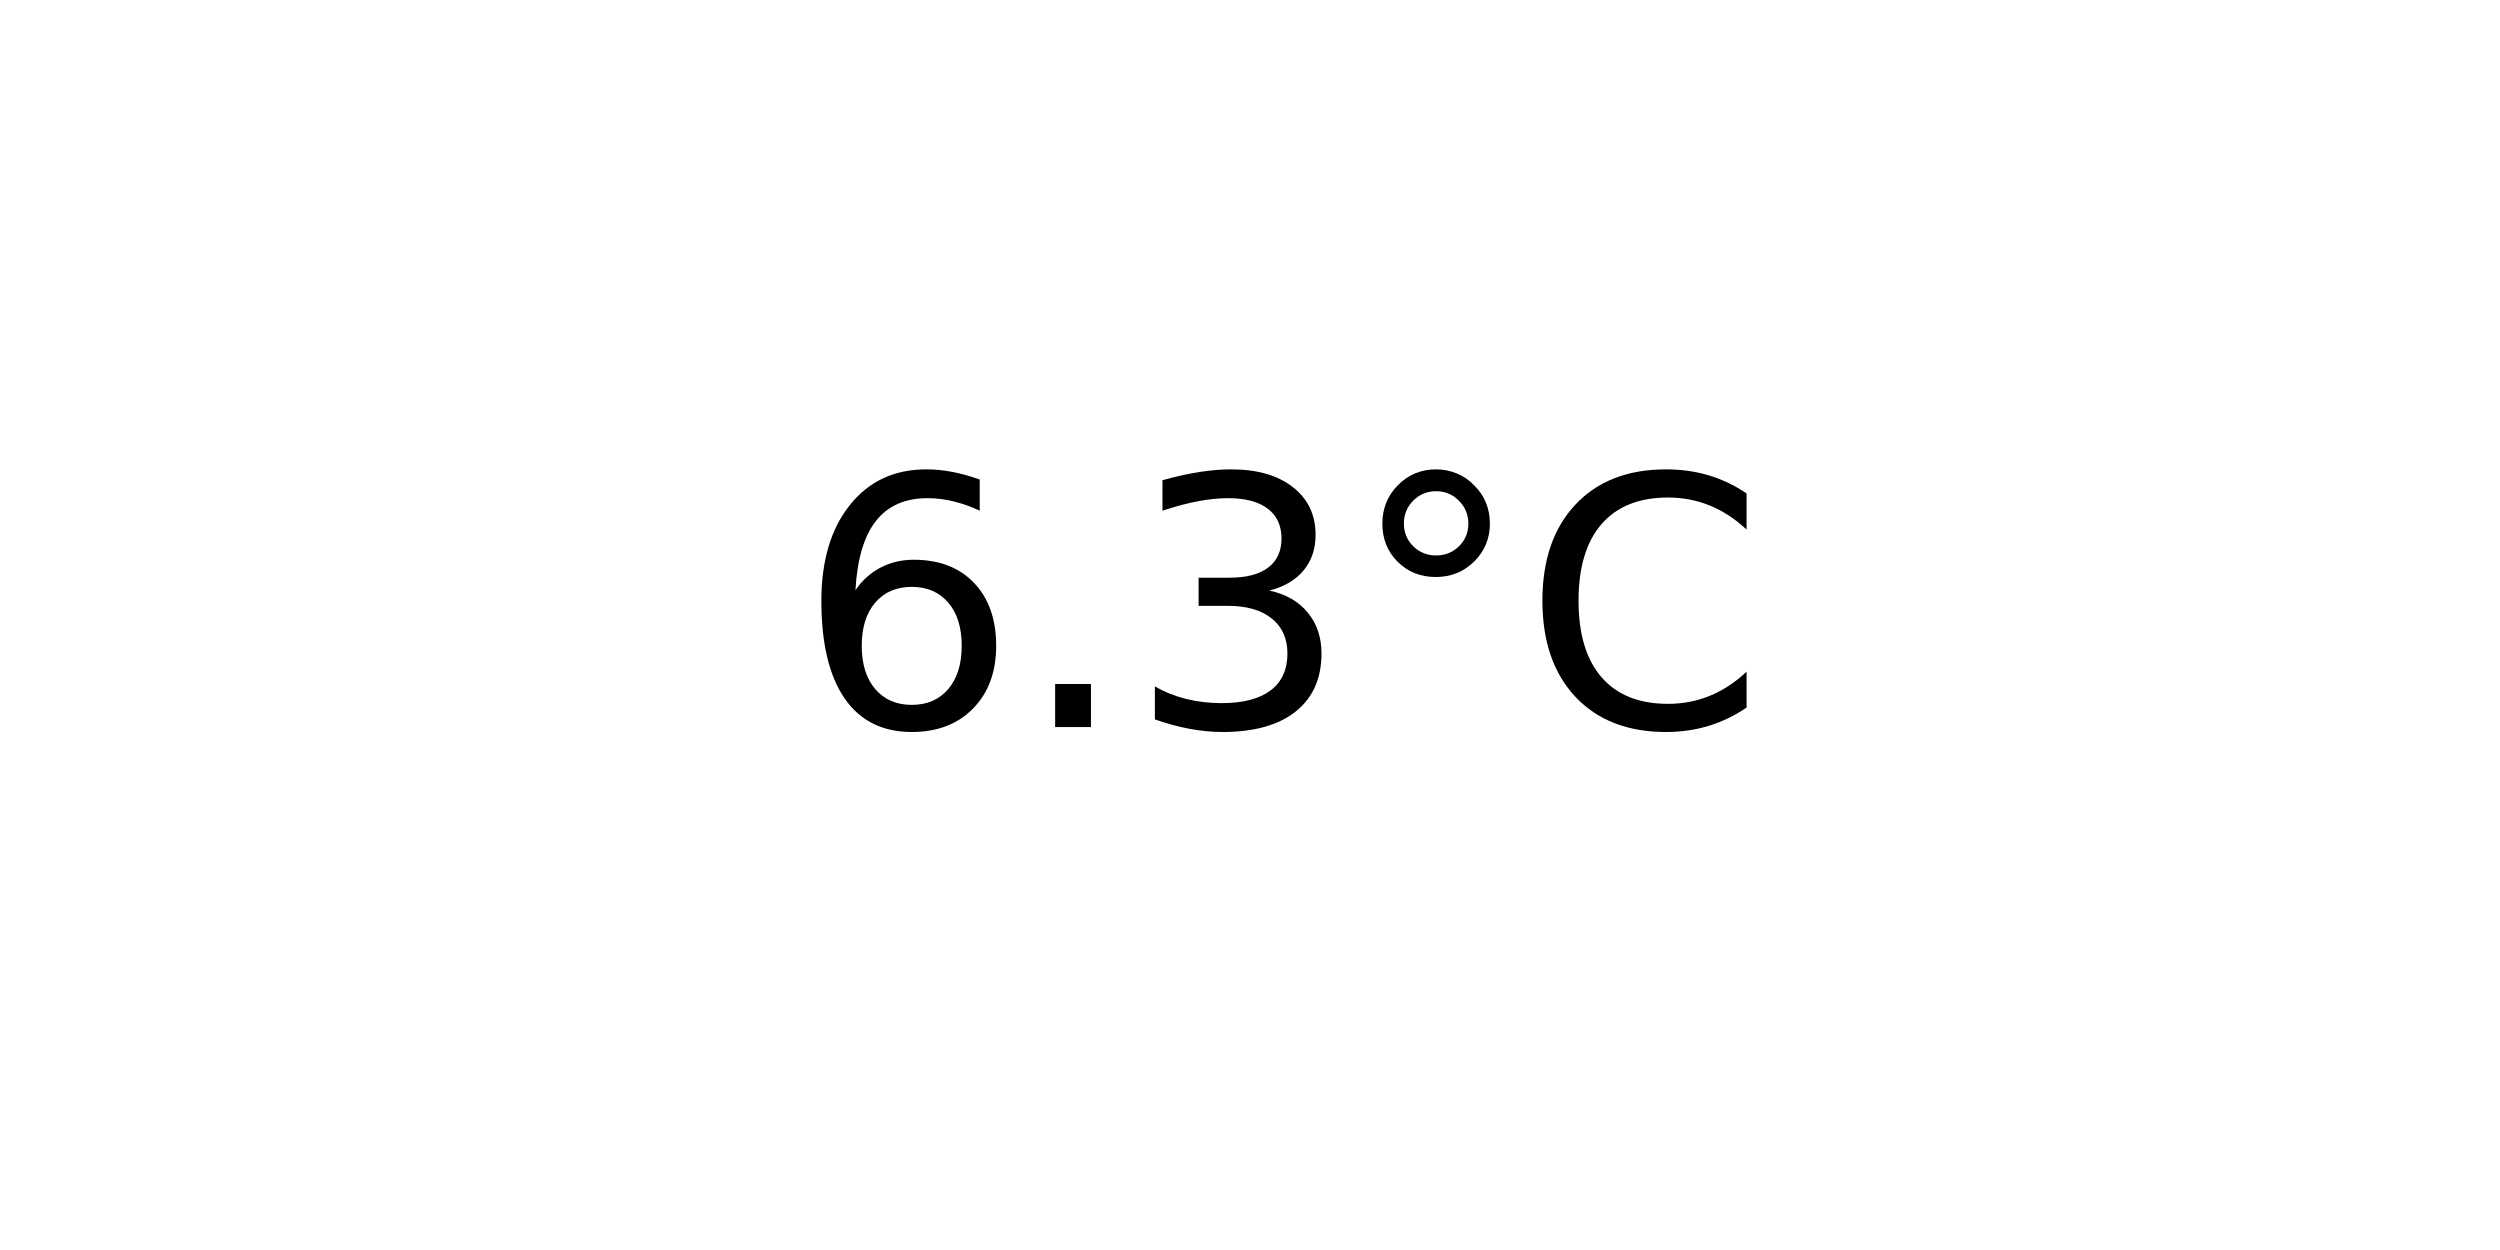
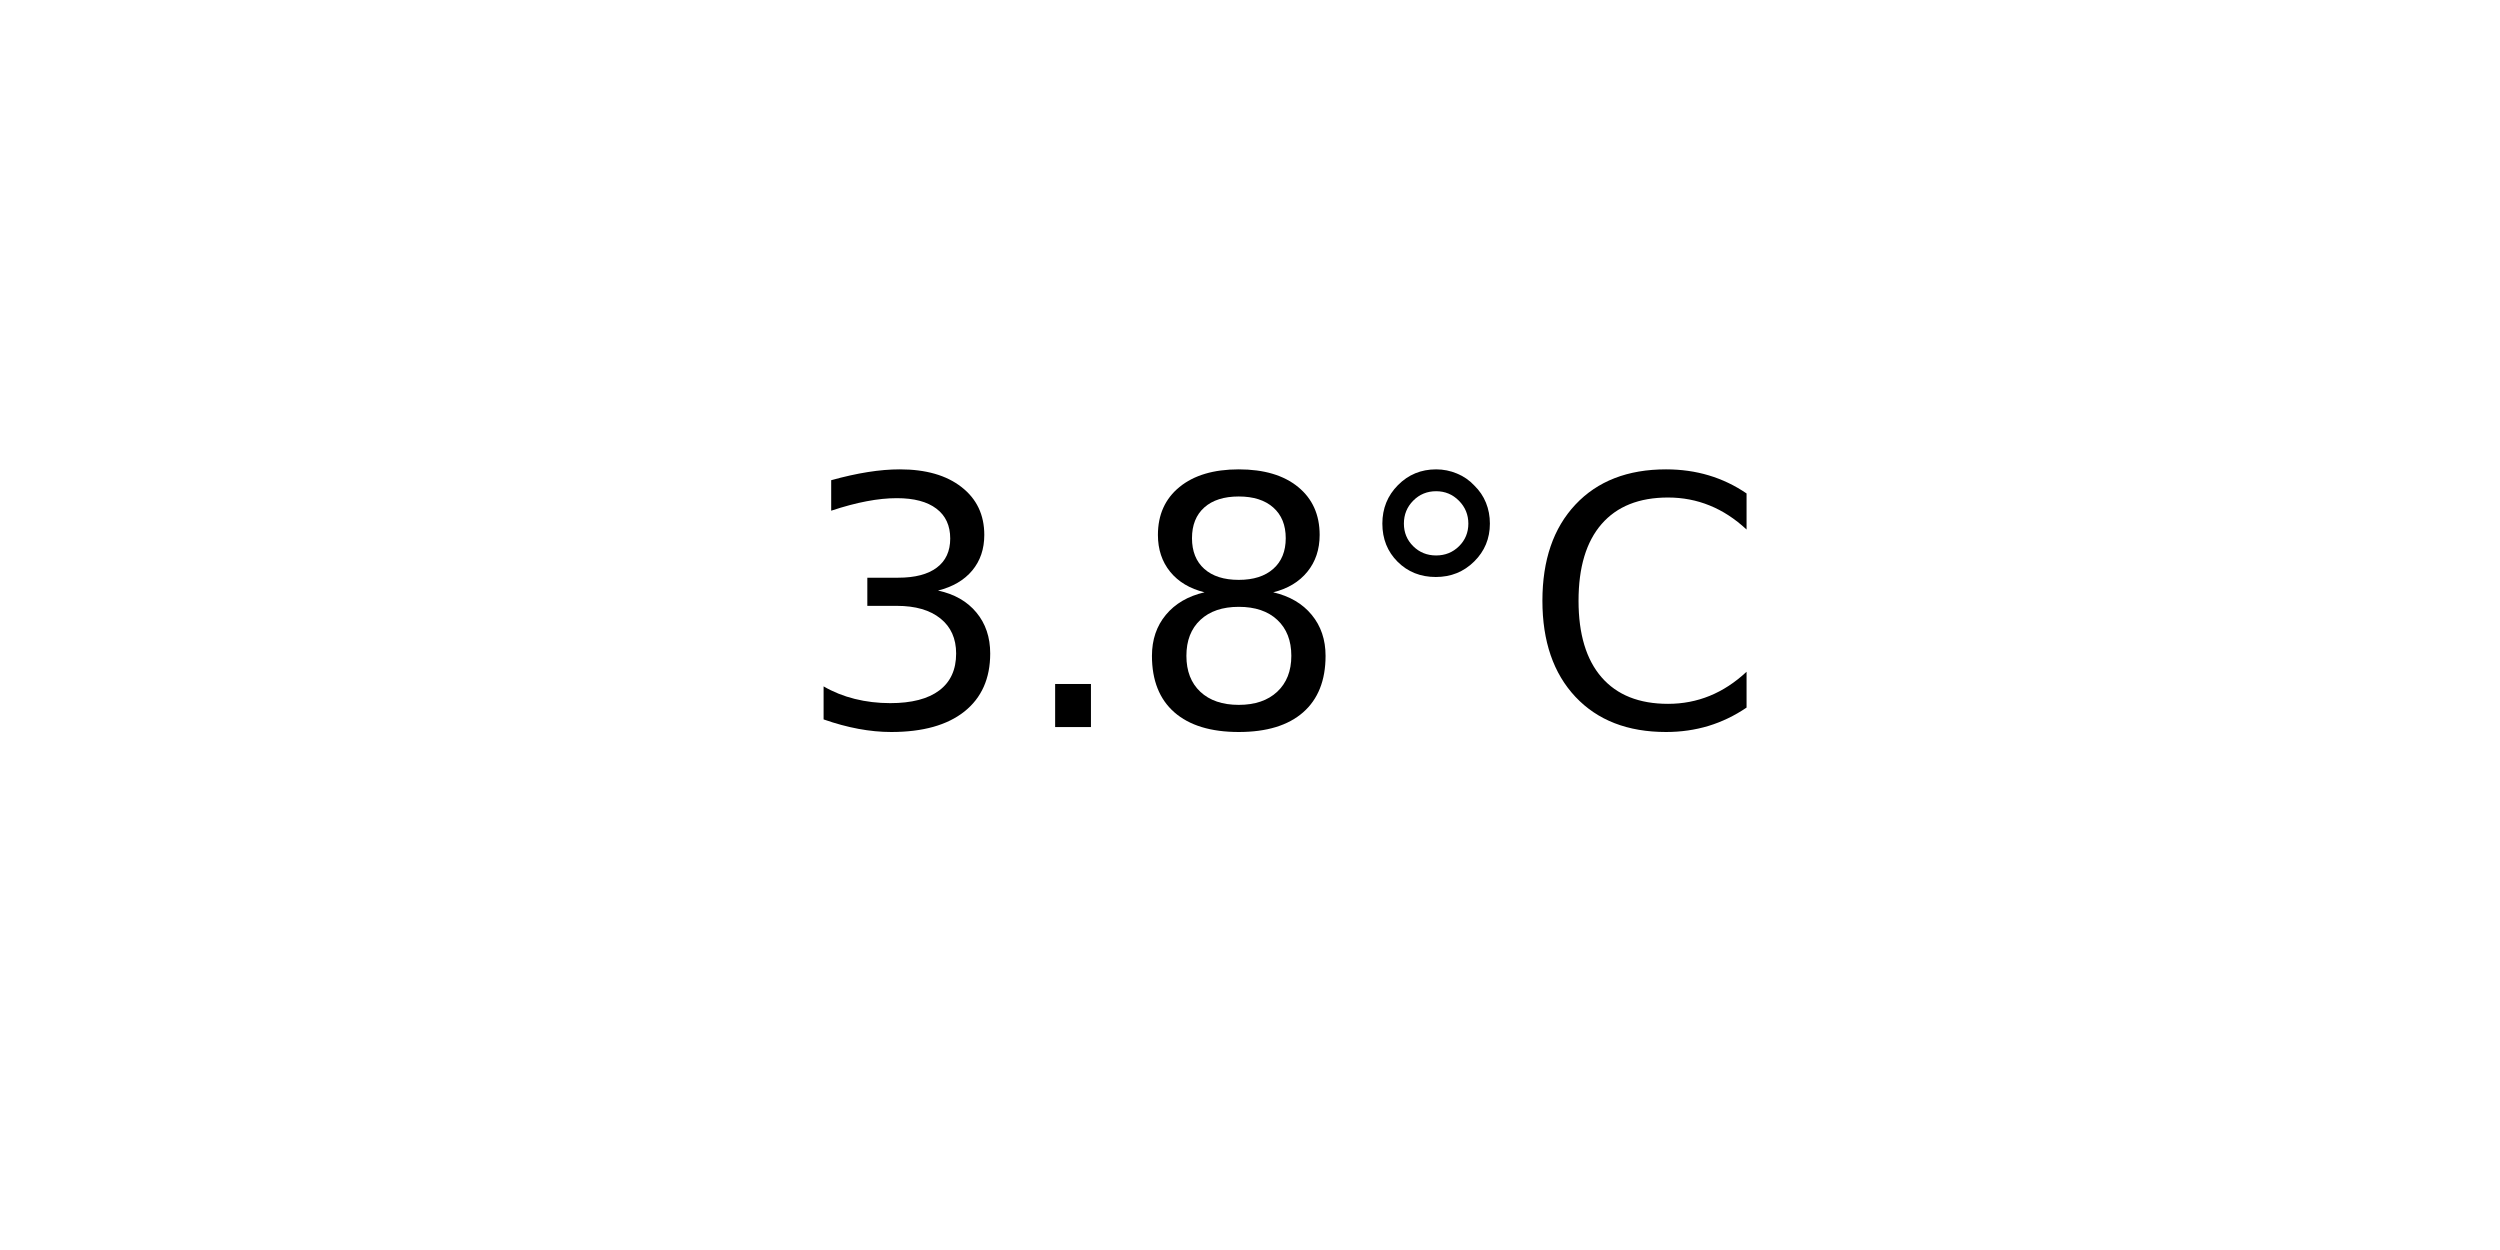
<svg xmlns="http://www.w3.org/2000/svg" xmlns:xlink="http://www.w3.org/1999/xlink" width="72pt" height="36pt" viewBox="0 0 72 36" version="1.1">
  <defs>
    <style type="text/css">*{stroke-linejoin: round; stroke-linecap: butt}</style>
  </defs>
  <g id="figure_1">
    <g id="axes_1">
      <g id="text_1">
        <g transform="translate(22.95703 20.93937) scale(0.1 -0.1)">
          <defs>
-             <path id="DejaVuSans-36" d="M 2113 2584  Q 1688 2584 1439 2293  Q 1191 2003 1191 1497  Q 1191 994 1439 701  Q 1688 409 2113 409  Q 2538 409 2786 701  Q 3034 994 3034 1497  Q 3034 2003 2786 2293  Q 2538 2584 2113 2584  z M 3366 4563  L 3366 3988  Q 3128 4100 2886 4159  Q 2644 4219 2406 4219  Q 1781 4219 1451 3797  Q 1122 3375 1075 2522  Q 1259 2794 1537 2939  Q 1816 3084 2150 3084  Q 2853 3084 3261 2657  Q 3669 2231 3669 1497  Q 3669 778 3244 343  Q 2819 -91 2113 -91  Q 1303 -91 875 529  Q 447 1150 447 2328  Q 447 3434 972 4092  Q 1497 4750 2381 4750  Q 2619 4750 2861 4703  Q 3103 4656 3366 4563  z " transform="scale(0.015625)" />
+             <path id="DejaVuSans-33" d="M 2597 2516  Q 3050 2419 3304 2112  Q 3559 1806 3559 1356  Q 3559 666 3084 287  Q 2609 -91 1734 -91  Q 1441 -91 1130 -33  Q 819 25 488 141  L 488 750  Q 750 597 1062 519  Q 1375 441 1716 441  Q 2309 441 2620 675  Q 2931 909 2931 1356  Q 2931 1769 2642 2001  Q 2353 2234 1838 2234  L 1294 2234  L 1294 2753  L 1863 2753  Q 2328 2753 2575 2939  Q 2822 3125 2822 3475  Q 2822 3834 2567 4026  Q 2313 4219 1838 4219  Q 1578 4219 1281 4162  Q 984 4106 628 3988  L 628 4550  Q 988 4650 1302 4700  Q 1616 4750 1894 4750  Q 2613 4750 3031 4423  Q 3450 4097 3450 3541  Q 3450 3153 3228 2886  Q 3006 2619 2597 2516  z " transform="scale(0.015625)" />
            <path id="DejaVuSans-2e" d="M 684 794  L 1344 794  L 1344 0  L 684 0  L 684 794  z " transform="scale(0.015625)" />
-             <path id="DejaVuSans-33" d="M 2597 2516  Q 3050 2419 3304 2112  Q 3559 1806 3559 1356  Q 3559 666 3084 287  Q 2609 -91 1734 -91  Q 1441 -91 1130 -33  Q 819 25 488 141  L 488 750  Q 750 597 1062 519  Q 1375 441 1716 441  Q 2309 441 2620 675  Q 2931 909 2931 1356  Q 2931 1769 2642 2001  Q 2353 2234 1838 2234  L 1294 2234  L 1294 2753  L 1863 2753  Q 2328 2753 2575 2939  Q 2822 3125 2822 3475  Q 2822 3834 2567 4026  Q 2313 4219 1838 4219  Q 1578 4219 1281 4162  Q 984 4106 628 3988  L 628 4550  Q 988 4650 1302 4700  Q 1616 4750 1894 4750  Q 2613 4750 3031 4423  Q 3450 4097 3450 3541  Q 3450 3153 3228 2886  Q 3006 2619 2597 2516  z " transform="scale(0.015625)" />
+             <path id="DejaVuSans-38" d="M 2034 2216  Q 1584 2216 1326 1975  Q 1069 1734 1069 1313  Q 1069 891 1326 650  Q 1584 409 2034 409  Q 2484 409 2743 651  Q 3003 894 3003 1313  Q 3003 1734 2745 1975  Q 2488 2216 2034 2216  z M 1403 2484  Q 997 2584 770 2862  Q 544 3141 544 3541  Q 544 4100 942 4425  Q 1341 4750 2034 4750  Q 2731 4750 3128 4425  Q 3525 4100 3525 3541  Q 3525 3141 3298 2862  Q 3072 2584 2669 2484  Q 3125 2378 3379 2068  Q 3634 1759 3634 1313  Q 3634 634 3220 271  Q 2806 -91 2034 -91  Q 1263 -91 848 271  Q 434 634 434 1313  Q 434 1759 690 2068  Q 947 2378 1403 2484  z M 1172 3481  Q 1172 3119 1398 2916  Q 1625 2713 2034 2713  Q 2441 2713 2670 2916  Q 2900 3119 2900 3481  Q 2900 3844 2670 4047  Q 2441 4250 2034 4250  Q 1625 4250 1398 4047  Q 1172 3844 1172 3481  z " transform="scale(0.015625)" />
            <path id="DejaVuSans-b0" d="M 1600 4347  Q 1350 4347 1178 4173  Q 1006 4000 1006 3750  Q 1006 3503 1178 3333  Q 1350 3163 1600 3163  Q 1850 3163 2022 3333  Q 2194 3503 2194 3750  Q 2194 3997 2020 4172  Q 1847 4347 1600 4347  z M 1600 4750  Q 1800 4750 1984 4673  Q 2169 4597 2303 4453  Q 2447 4313 2519 4134  Q 2591 3956 2591 3750  Q 2591 3338 2302 3052  Q 2013 2766 1594 2766  Q 1172 2766 890 3047  Q 609 3328 609 3750  Q 609 4169 896 4459  Q 1184 4750 1600 4750  z " transform="scale(0.015625)" />
            <path id="DejaVuSans-43" d="M 4122 4306  L 4122 3641  Q 3803 3938 3442 4084  Q 3081 4231 2675 4231  Q 1875 4231 1450 3742  Q 1025 3253 1025 2328  Q 1025 1406 1450 917  Q 1875 428 2675 428  Q 3081 428 3442 575  Q 3803 722 4122 1019  L 4122 359  Q 3791 134 3420 21  Q 3050 -91 2638 -91  Q 1578 -91 968 557  Q 359 1206 359 2328  Q 359 3453 968 4101  Q 1578 4750 2638 4750  Q 3056 4750 3426 4639  Q 3797 4528 4122 4306  z " transform="scale(0.015625)" />
          </defs>
-           <use xlink:href="#DejaVuSans-36" />
+           <use xlink:href="#DejaVuSans-33" />
          <use xlink:href="#DejaVuSans-2e" x="63.623" />
-           <use xlink:href="#DejaVuSans-33" x="95.41" />
+           <use xlink:href="#DejaVuSans-38" x="95.41" />
          <use xlink:href="#DejaVuSans-b0" x="159.033" />
          <use xlink:href="#DejaVuSans-43" x="209.033" />
        </g>
      </g>
    </g>
  </g>
</svg>
